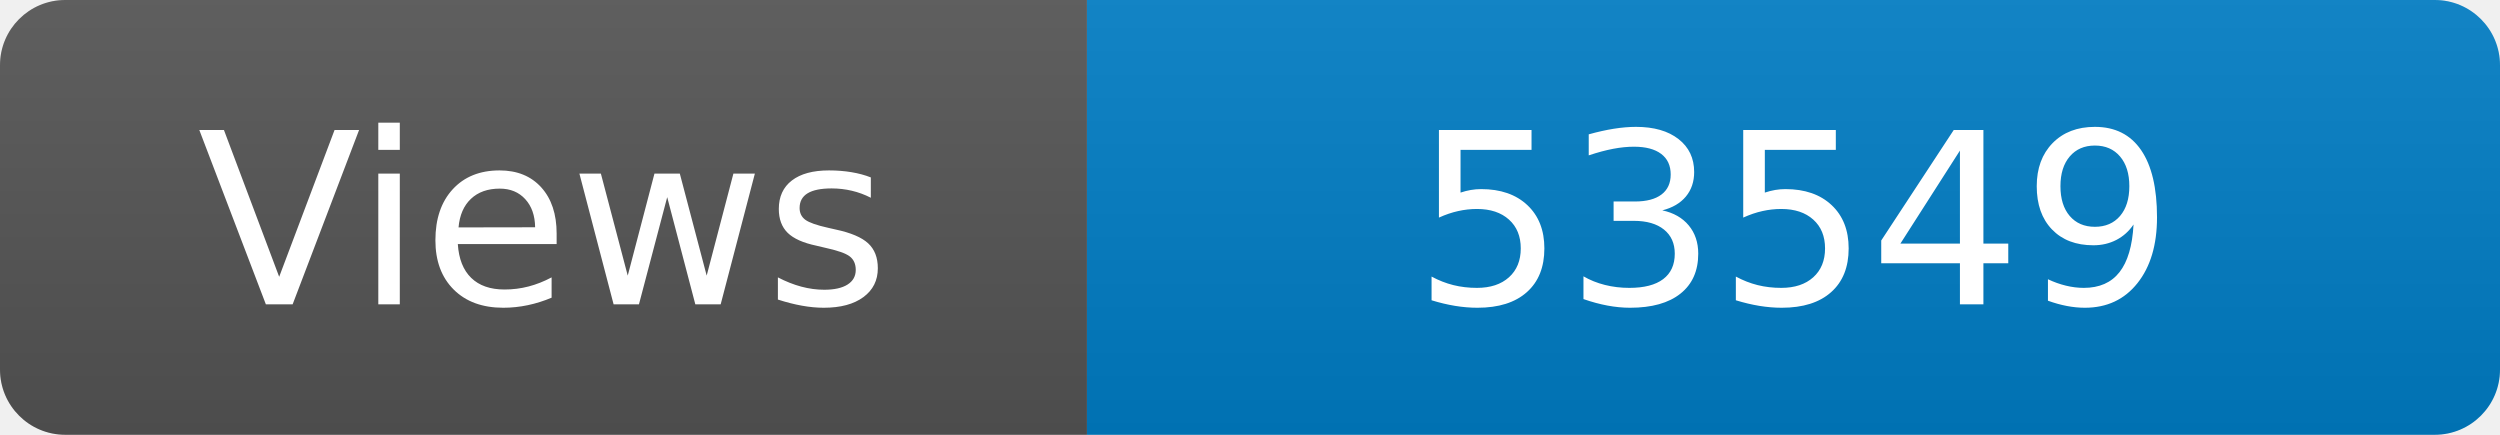
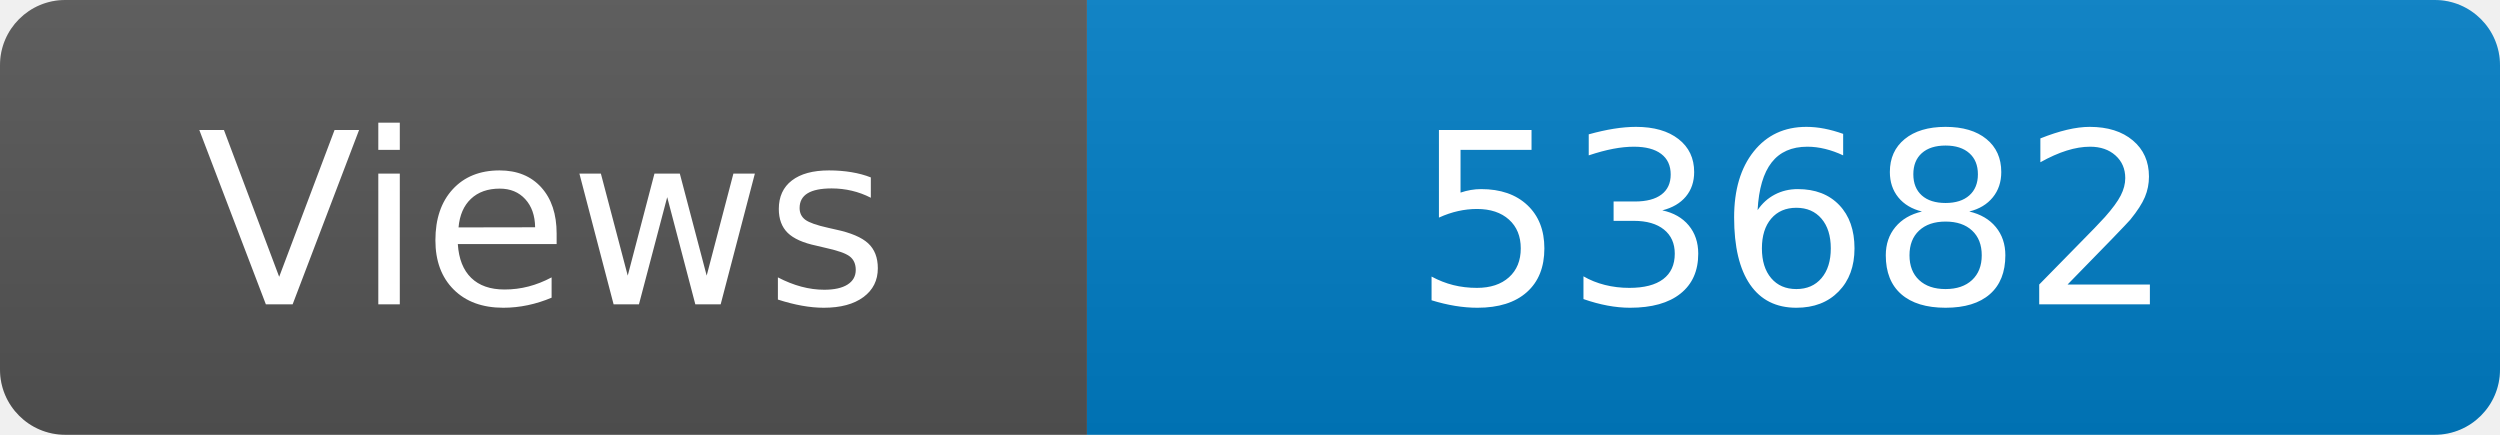
<svg xmlns="http://www.w3.org/2000/svg" width="115" height="20" role="img" aria-label="Maintained?: yes">
  <linearGradient id="s" x2="0" y2="100%">
    <stop offset="0" stop-color="#bbb" stop-opacity=".1" />
    <stop offset="1" stop-opacity=".1" />
  </linearGradient>
  <clipPath id="r">
    <rect width="115" height="20" rx="3" fill="#fff" />
  </clipPath>
  <g clip-path="url(#r)">
    <rect width="50" height="20" fill="#555" />
    <rect x="50" width="160" height="20" fill="#007ec6" />
    <rect width="115" height="20" fill="url(#s)" />
  </g>
  <g fill="#fff" text-anchor="middle" font-family="Verdana,Geneva,DejaVu Sans,sans-serif" font-size="110">
    <text x="250" y="140" transform="scale(.1)" fill="#fff">Views</text>
-     <text x="825" y="140" transform="scale(.1)" fill="#fff">53549</text>
+     <text x="825" y="140" transform="scale(.1)" fill="#fff">53682</text>
  </g>
</svg>
